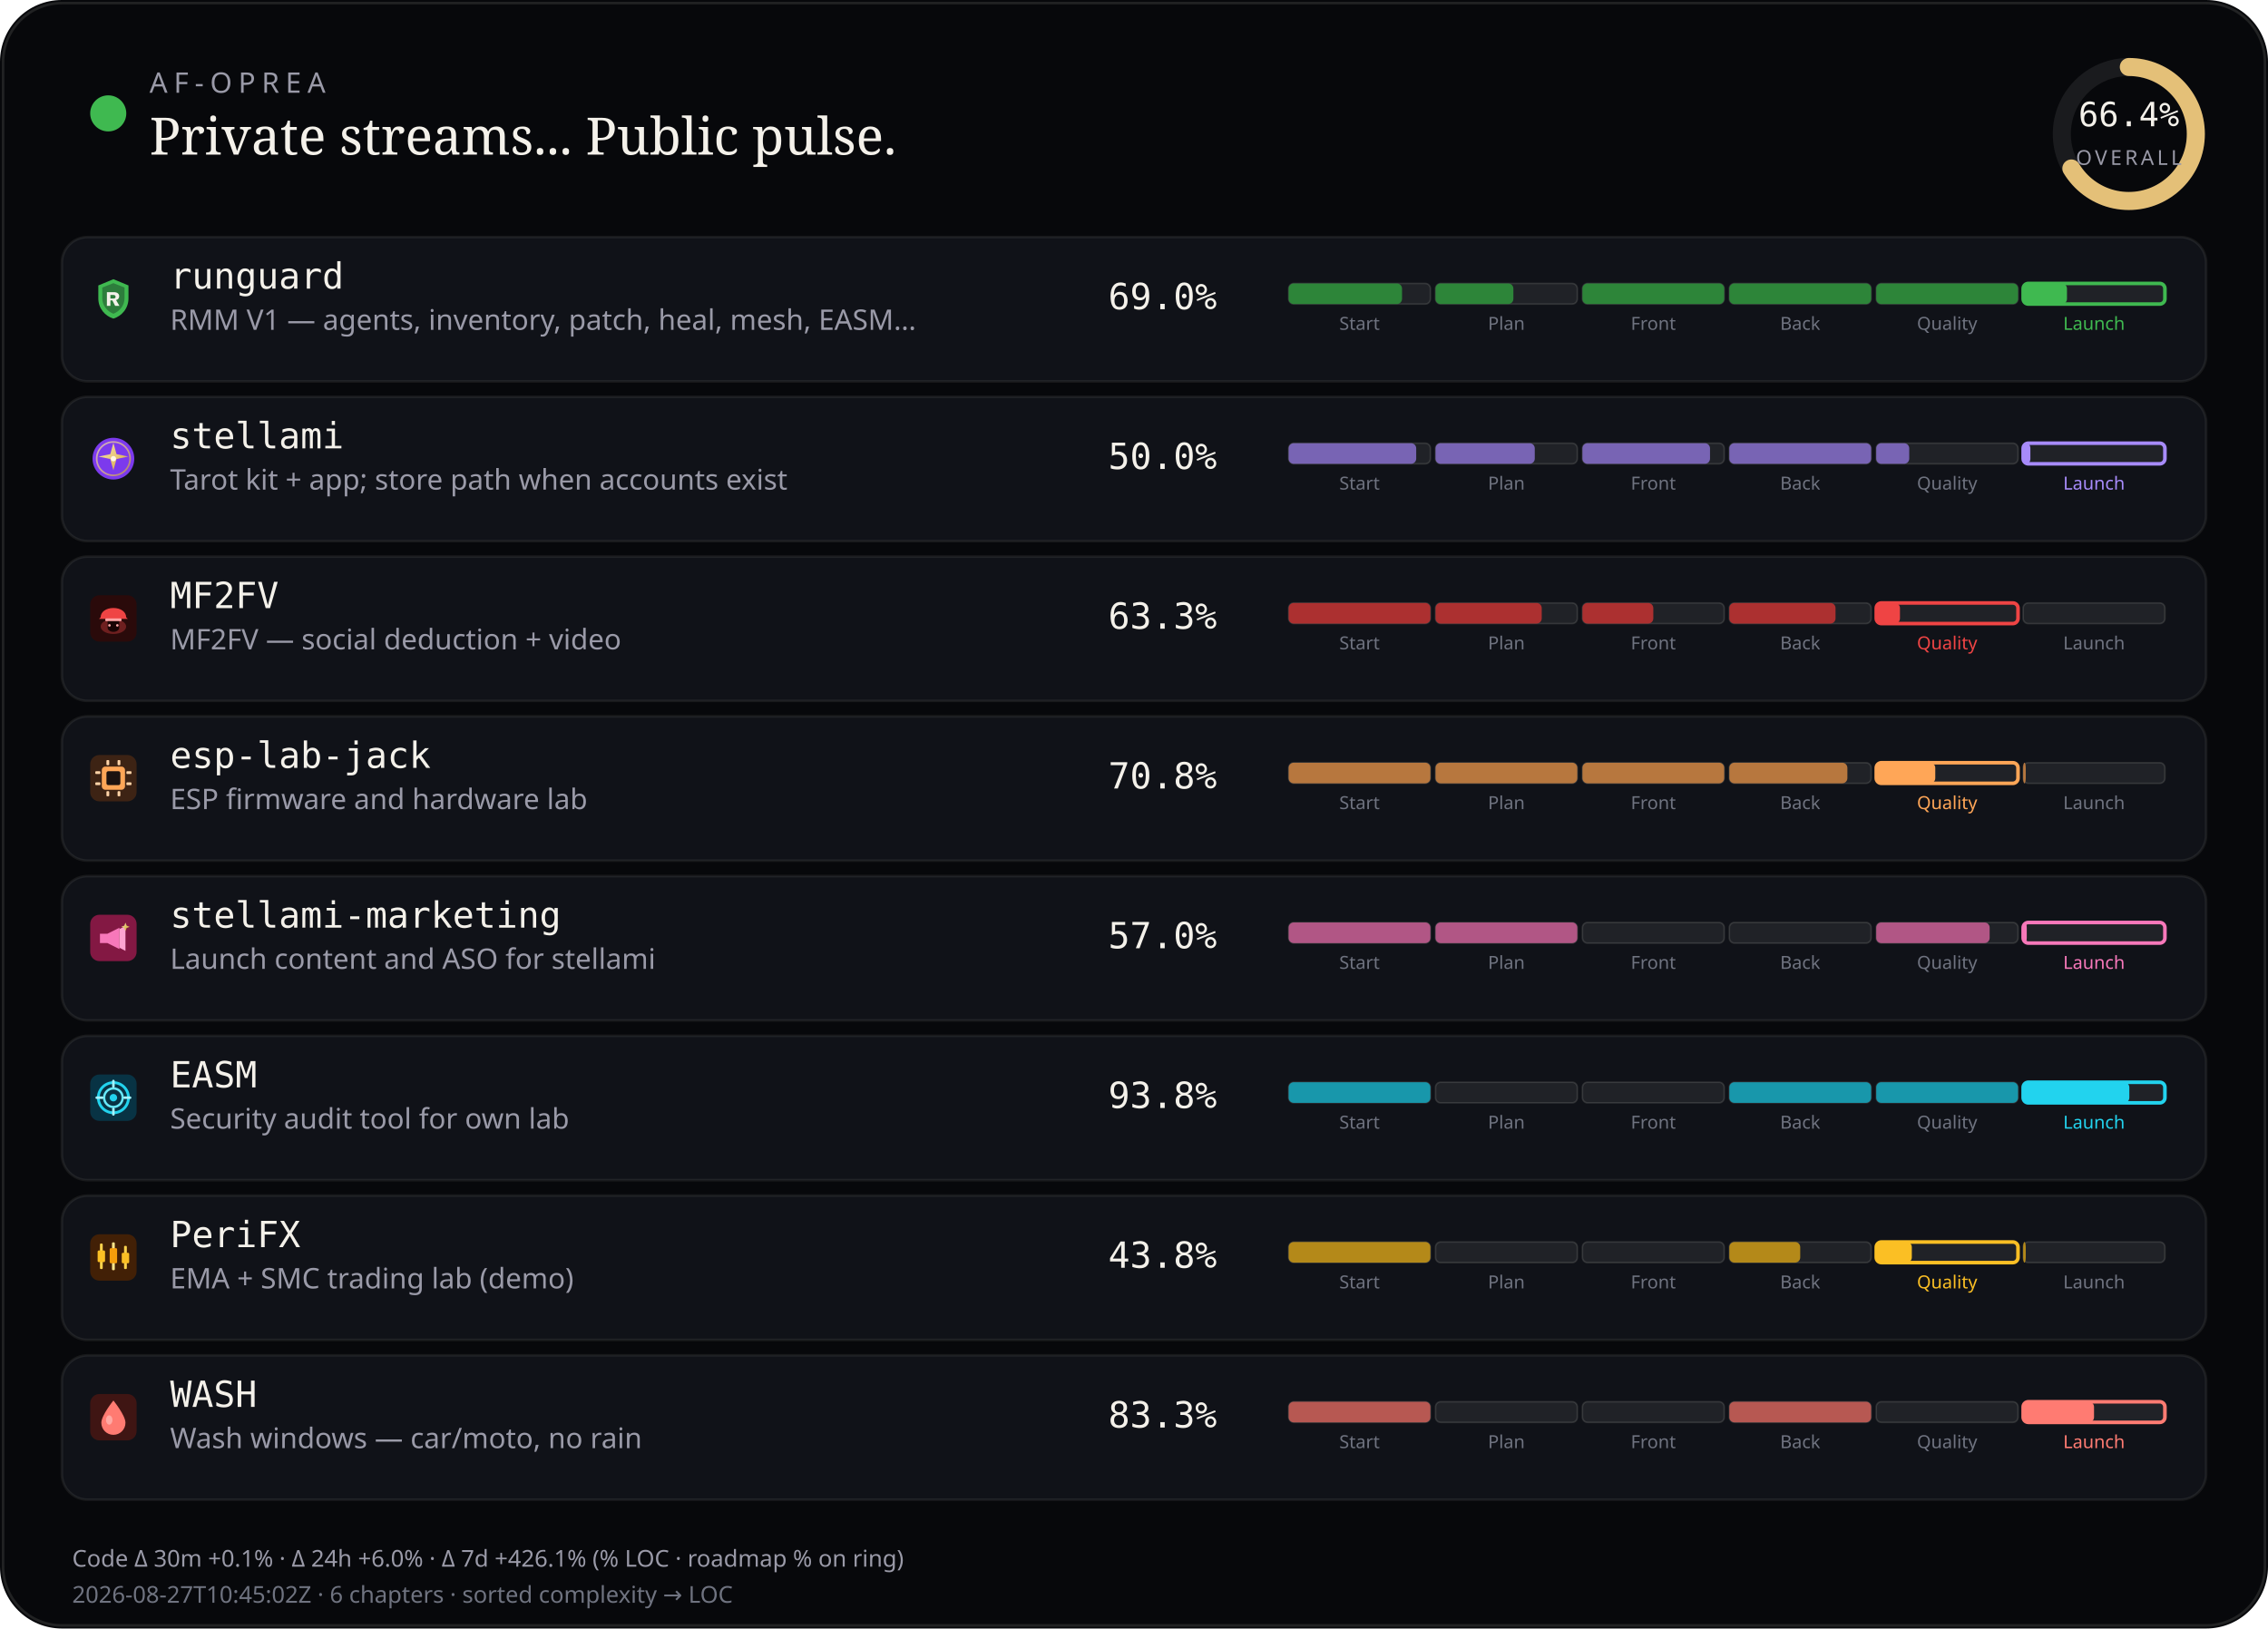
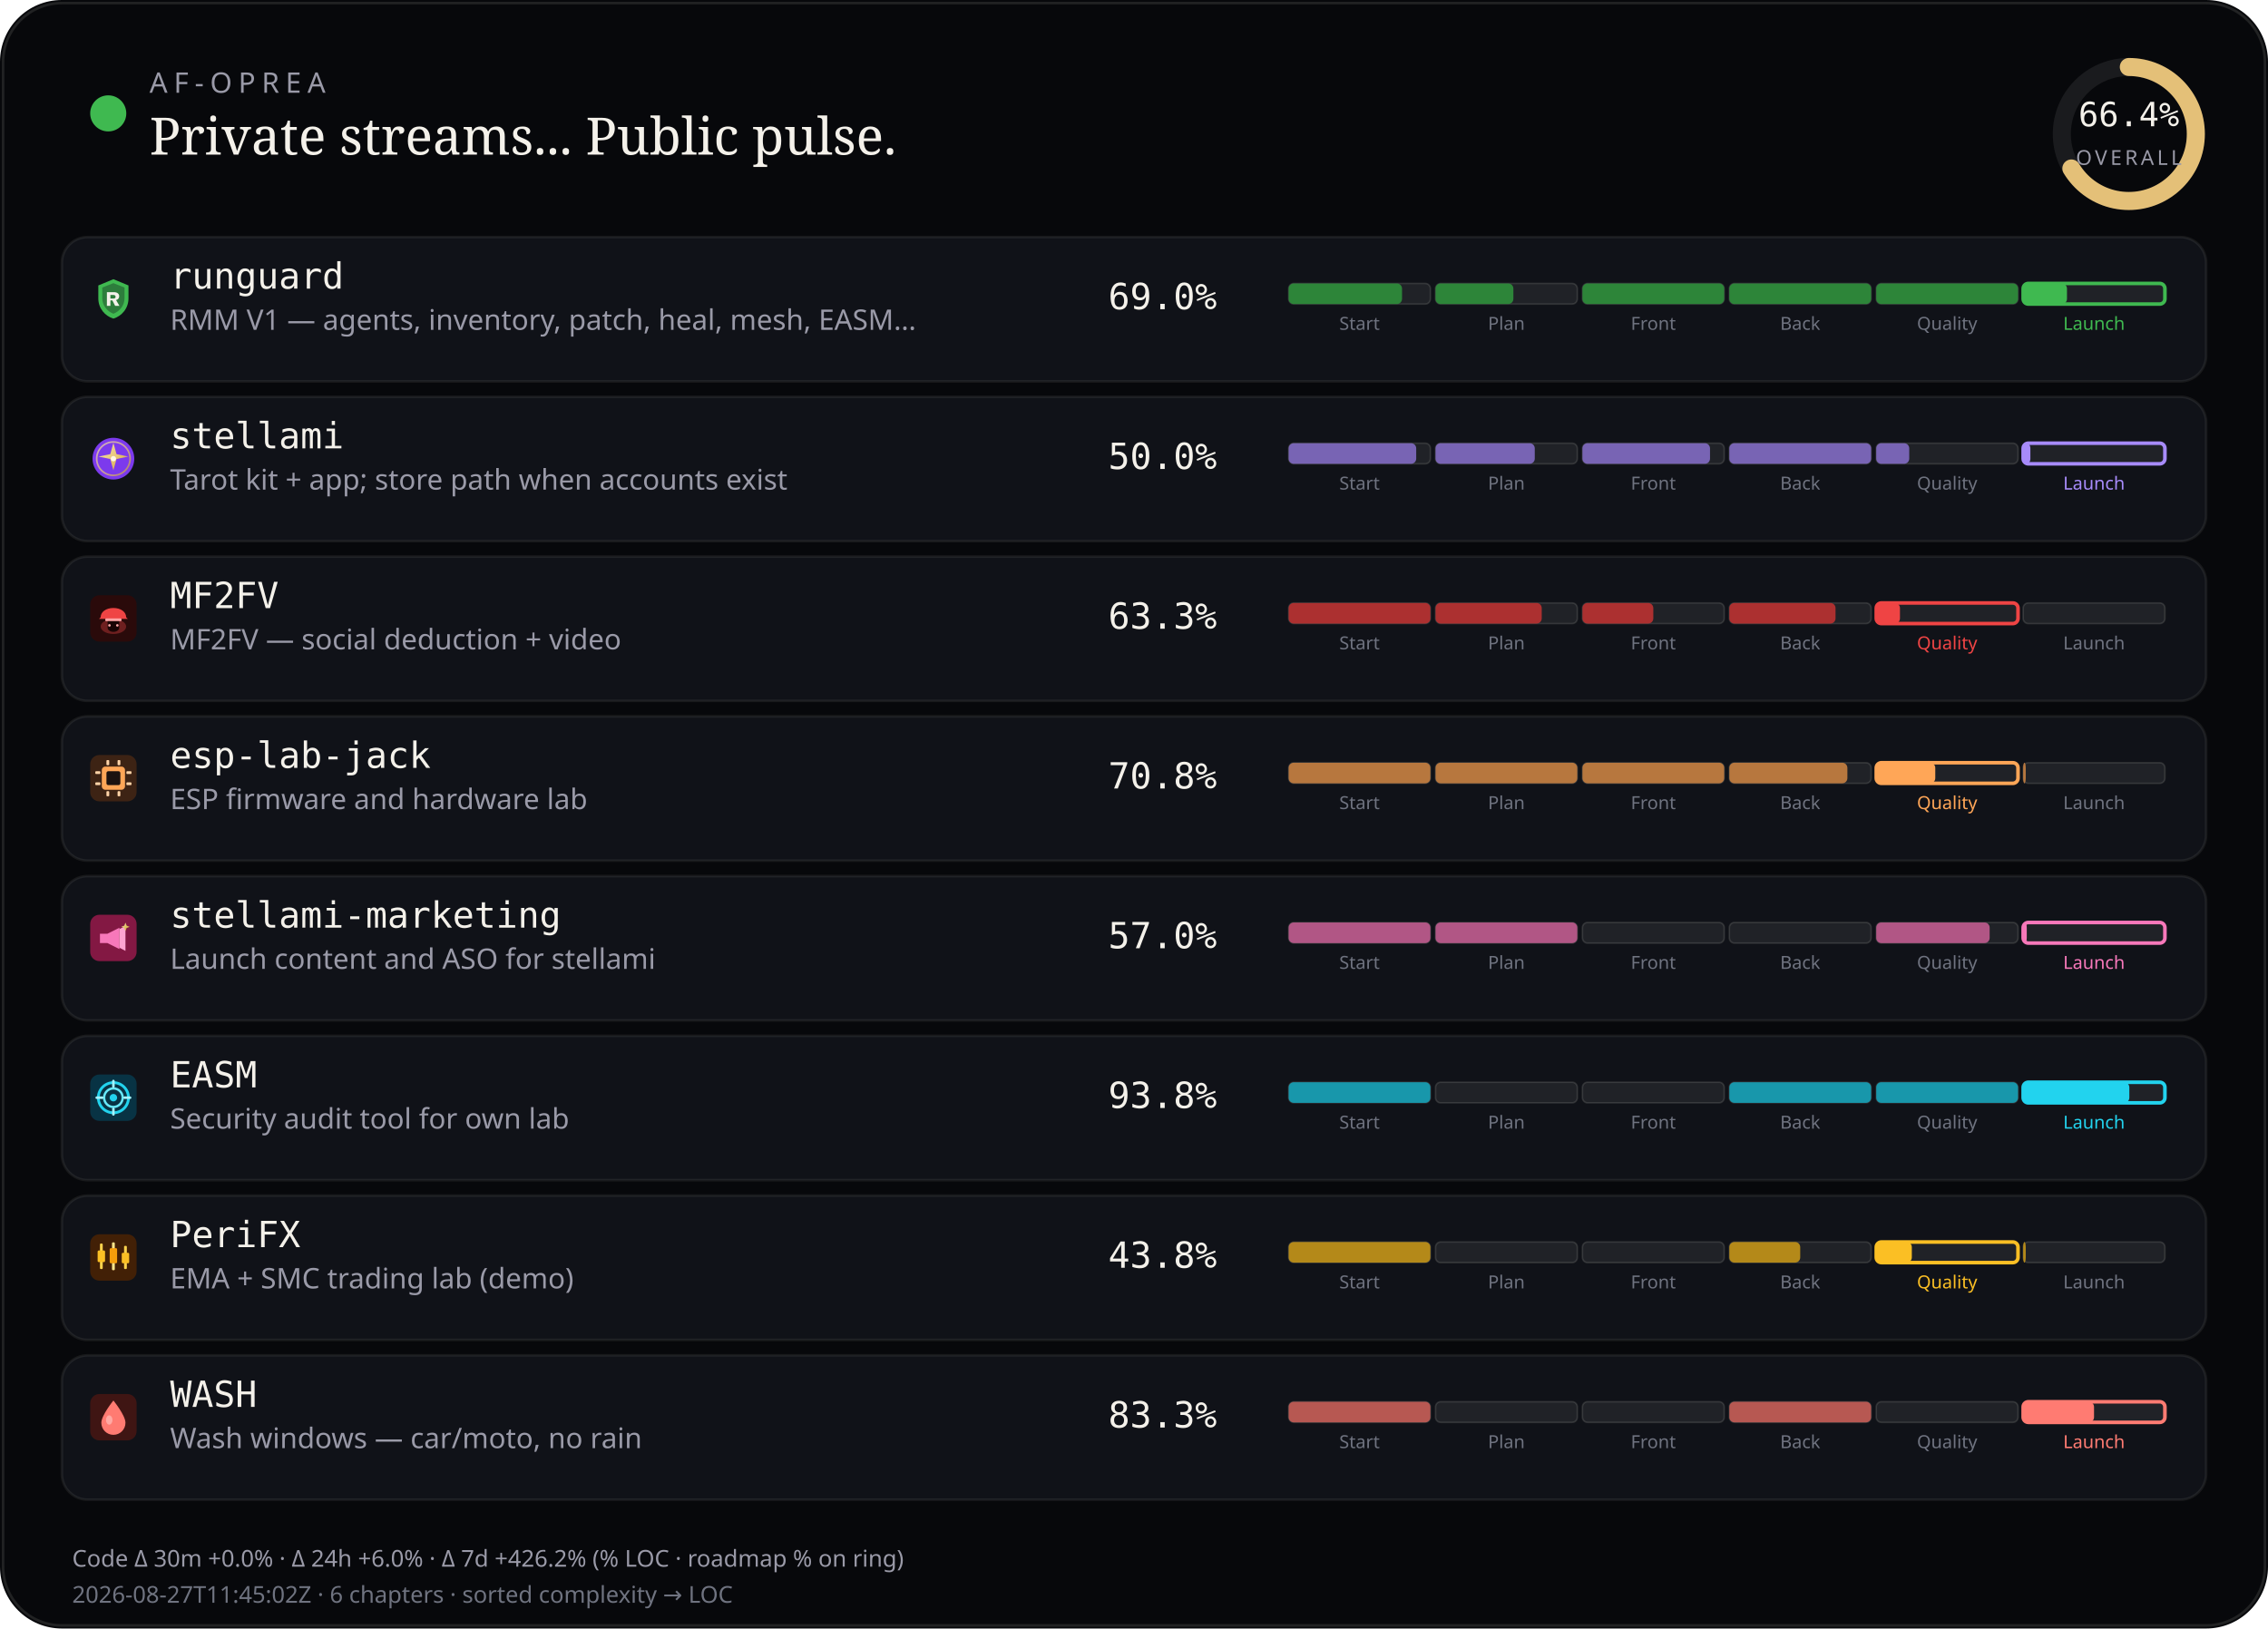
<svg xmlns="http://www.w3.org/2000/svg" viewBox="0 0 880 632" width="880" height="632" role="img" aria-label="AF-Oprea public work pulse">
  <rect width="880" height="632" rx="24" fill="#07080b" />
  <rect x="1.2" y="1.2" width="877.6" height="629.6" rx="22.8" fill="none" stroke="rgba(232,228,214,0.12)" />
  <circle cx="42" cy="44" r="7" fill="#3fb950" />
  <text x="58" y="36" fill="#9a9aa8" font-size="11" font-family="ui-sans-serif, system-ui, sans-serif" letter-spacing="2.4">AF-OPREA</text>
  <text x="58" y="60" fill="#f4f1ea" font-size="20" font-family="ui-serif, Georgia, serif">Private streams... Public pulse.</text>
  <g transform="translate(790,16)">
    <circle cx="36" cy="36" r="26" fill="none" stroke="rgba(255,255,255,0.08)" stroke-width="7" />
    <circle cx="36" cy="36" r="26" fill="none" stroke="#e4c078" stroke-width="7" stroke-linecap="round" stroke-dasharray="163.36" stroke-dashoffset="54.89" transform="rotate(-90 36 36)" />
    <text x="36" y="33" text-anchor="middle" fill="#f4f1ea" font-size="13" font-family="ui-monospace, monospace">66.4%</text>
    <text x="36" y="48" text-anchor="middle" fill="#9a9aa8" font-size="8" font-family="ui-sans-serif, system-ui, sans-serif" letter-spacing="1.2">OVERALL</text>
  </g>
  <rect x="24" y="92" width="832" height="56" rx="10" fill="#101218" stroke="rgba(232,228,214,0.08)" />
  <g id="stream_logo_runguard" class="stream_logo" data-stream="runguard" transform="translate(35.0,107.0) scale(0.9)" opacity="1.0">
    <path fill="#3fb950" d="M10 1.5 L16.5 4.2 V9.8 C16.5 14.1 13.6 17.4 10 18.5 C6.4 17.4 3.5 14.1 3.5 9.8 V4.2 Z" />
    <path fill="#0d1117" fill-opacity=".35" d="M10 3.2 L14.8 5.1 V9.7 C14.8 12.9 12.6 15.4 10 16.4 C7.4 15.4 5.2 12.9 5.2 9.7 V5.1 Z" />
    <path fill="#f4f1ea" d="M7.2 7.1h3.1c1.35 0 2.2.7 2.2 1.75 0 .85-.5 1.45-1.35 1.65L12.6 13h-1.85l-1.2-2.35H8.7V13H7.2V7.1zm1.5 1.2v1.55h1.35c.55 0 .9-.28.9-.75s-.35-.8-.9-.8H8.7z" />
  </g>
  <use class="stream_logo" data-stream="runguard" href="#stream_logo_runguard" x="35.0" y="107.0" width="18" height="18" opacity="0" />
  <text x="66" y="112" fill="#f4f1ea" font-size="14" font-family="ui-monospace, SFMono-Regular, monospace">runguard</text>
  <text x="66" y="128" fill="#9a9aa8" font-size="11" font-family="ui-sans-serif, system-ui, sans-serif">RMM V1 — agents, inventory, patch, heal, mesh, EASM…</text>
  <text x="430" y="120" fill="#f4f1ea" font-size="14" font-family="ui-monospace, SFMono-Regular, monospace">69.0%</text>
  <rect x="500.0" y="110.0" width="55.0" height="8.0" rx="2" fill="rgba(255,255,255,0.07)" stroke="rgba(232,228,214,0.14)" stroke-width="0.6" />
  <rect x="500.0" y="110.0" width="44.0" height="8.0" rx="2" fill="#2d8539" />
  <text x="527.5" y="128.0" text-anchor="middle" fill="#6f7380" font-size="7" font-family="ui-sans-serif, system-ui, sans-serif">Start</text>
  <rect x="557.0" y="110.0" width="55.0" height="8.0" rx="2" fill="rgba(255,255,255,0.07)" stroke="rgba(232,228,214,0.14)" stroke-width="0.6" />
  <rect x="557.0" y="110.0" width="30.2" height="8.0" rx="2" fill="#2d8539" />
  <text x="584.5" y="128.0" text-anchor="middle" fill="#6f7380" font-size="7" font-family="ui-sans-serif, system-ui, sans-serif">Plan</text>
  <rect x="614.0" y="110.0" width="55.0" height="8.0" rx="2" fill="rgba(255,255,255,0.07)" stroke="rgba(232,228,214,0.14)" stroke-width="0.6" />
  <rect x="614.0" y="110.0" width="55.0" height="8.0" rx="2" fill="#2d8539" />
  <text x="641.5" y="128.0" text-anchor="middle" fill="#6f7380" font-size="7" font-family="ui-sans-serif, system-ui, sans-serif">Front</text>
  <rect x="671.0" y="110.0" width="55.0" height="8.0" rx="2" fill="rgba(255,255,255,0.07)" stroke="rgba(232,228,214,0.14)" stroke-width="0.6" />
  <rect x="671.0" y="110.0" width="55.0" height="8.0" rx="2" fill="#2d8539" />
  <text x="698.5" y="128.0" text-anchor="middle" fill="#6f7380" font-size="7" font-family="ui-sans-serif, system-ui, sans-serif">Back</text>
  <rect x="728.0" y="110.0" width="55.0" height="8.0" rx="2" fill="rgba(255,255,255,0.07)" stroke="rgba(232,228,214,0.14)" stroke-width="0.6" />
  <rect x="728.0" y="110.0" width="55.0" height="8.0" rx="2" fill="#2d8539" />
  <text x="755.5" y="128.0" text-anchor="middle" fill="#6f7380" font-size="7" font-family="ui-sans-serif, system-ui, sans-serif">Quality</text>
  <rect x="785.0" y="110.0" width="55.0" height="8.0" rx="2" fill="rgba(255,255,255,0.07)" stroke="#3fb950" stroke-width="1.4" />
  <rect x="785.0" y="110.0" width="17.0" height="8.0" rx="2" fill="#3fb950" />
  <text x="812.5" y="128.0" text-anchor="middle" fill="#3fb950" font-size="7" font-family="ui-sans-serif, system-ui, sans-serif">Launch</text>
  <rect x="24" y="154" width="832" height="56" rx="10" fill="#101218" stroke="rgba(232,228,214,0.08)" />
  <g id="stream_logo_stellami" class="stream_logo" data-stream="stellami" transform="translate(35.0,169.0) scale(0.9)" opacity="1.0">
    <defs>
      <linearGradient id="stream_logo_stellami-stellami-gold" x1="0%" y1="0%" x2="100%" y2="100%">
        <stop offset="0%" stop-color="#f5e6a8" />
        <stop offset="55%" stop-color="#e8c57a" />
        <stop offset="100%" stop-color="#c9a227" />
      </linearGradient>
    </defs>
    <circle cx="10" cy="10" r="9" fill="#7c3aed" />
    <circle cx="10" cy="10" r="7.2" fill="none" stroke="url(#stream_logo_stellami-stellami-gold)" stroke-width="0.7" opacity=".7" />
    <path fill="url(#stream_logo_stellami-stellami-gold)" d="M10 3.2 L11.35 8.05 L16.4 9.1 L11.35 10.15 L10 15 L8.65 10.15 L3.6 9.1 L8.65 8.05 Z" />
    <circle cx="10" cy="10" r="1.15" fill="#fff8e8" />
  </g>
  <use class="stream_logo" data-stream="stellami" href="#stream_logo_stellami" x="35.0" y="169.0" width="18" height="18" opacity="0" />
  <text x="66" y="174" fill="#f4f1ea" font-size="14" font-family="ui-monospace, SFMono-Regular, monospace">stellami</text>
  <text x="66" y="190" fill="#9a9aa8" font-size="11" font-family="ui-sans-serif, system-ui, sans-serif">Tarot kit + app; store path when accounts exist</text>
  <text x="430" y="182" fill="#f4f1ea" font-size="14" font-family="ui-monospace, SFMono-Regular, monospace">50.0%</text>
  <rect x="500.0" y="172.0" width="55.0" height="8.0" rx="2" fill="rgba(255,255,255,0.07)" stroke="rgba(232,228,214,0.14)" stroke-width="0.6" />
  <rect x="500.0" y="172.0" width="49.5" height="8.0" rx="2" fill="#7864b4" />
  <text x="527.5" y="190.0" text-anchor="middle" fill="#6f7380" font-size="7" font-family="ui-sans-serif, system-ui, sans-serif">Start</text>
  <rect x="557.0" y="172.0" width="55.0" height="8.0" rx="2" fill="rgba(255,255,255,0.07)" stroke="rgba(232,228,214,0.14)" stroke-width="0.6" />
  <rect x="557.0" y="172.0" width="38.5" height="8.0" rx="2" fill="#7864b4" />
  <text x="584.5" y="190.0" text-anchor="middle" fill="#6f7380" font-size="7" font-family="ui-sans-serif, system-ui, sans-serif">Plan</text>
  <rect x="614.0" y="172.0" width="55.0" height="8.0" rx="2" fill="rgba(255,255,255,0.07)" stroke="rgba(232,228,214,0.14)" stroke-width="0.6" />
  <rect x="614.0" y="172.0" width="49.5" height="8.0" rx="2" fill="#7864b4" />
  <text x="641.5" y="190.0" text-anchor="middle" fill="#6f7380" font-size="7" font-family="ui-sans-serif, system-ui, sans-serif">Front</text>
  <rect x="671.0" y="172.0" width="55.0" height="8.0" rx="2" fill="rgba(255,255,255,0.07)" stroke="rgba(232,228,214,0.14)" stroke-width="0.6" />
  <rect x="671.0" y="172.0" width="55.0" height="8.0" rx="2" fill="#7864b4" />
  <text x="698.5" y="190.0" text-anchor="middle" fill="#6f7380" font-size="7" font-family="ui-sans-serif, system-ui, sans-serif">Back</text>
  <rect x="728.0" y="172.0" width="55.0" height="8.0" rx="2" fill="rgba(255,255,255,0.07)" stroke="rgba(232,228,214,0.14)" stroke-width="0.6" />
  <rect x="728.0" y="172.0" width="12.8" height="8.0" rx="2" fill="#7864b4" />
  <text x="755.5" y="190.0" text-anchor="middle" fill="#6f7380" font-size="7" font-family="ui-sans-serif, system-ui, sans-serif">Quality</text>
  <rect x="785.0" y="172.0" width="55.0" height="8.0" rx="2" fill="rgba(255,255,255,0.07)" stroke="#a78bfa" stroke-width="1.4" />
  <rect x="785.0" y="172.0" width="2.8" height="8.0" rx="2" fill="#a78bfa" />
  <text x="812.5" y="190.0" text-anchor="middle" fill="#a78bfa" font-size="7" font-family="ui-sans-serif, system-ui, sans-serif">Launch</text>
  <rect x="24" y="216" width="832" height="56" rx="10" fill="#101218" stroke="rgba(232,228,214,0.08)" />
  <g id="stream_logo_mf2fv" class="stream_logo" data-stream="mf2fv" transform="translate(35.0,231.0) scale(0.9)" opacity="1.0">
    <rect width="20" height="20" rx="4" fill="#2a0a0a" />
    <ellipse cx="10" cy="13.5" rx="5.5" ry="3.2" fill="#ef4444" opacity=".35" />
    <path fill="#ef4444" d="M4.5 9.5 C4.5 7.2 6.8 5.5 10 5.5 S15.5 7.2 15.5 9.5 L16.2 10.2 H3.8 Z" />
    <rect x="6.5" y="10" width="7" height="1.2" rx="0.4" fill="#fca5a5" />
    <path fill="#1a0505" d="M7.5 11.2 h5 v2.8 c0 1-1.1 1.8-2.5 1.8 s-2.5-.8-2.5-1.8 v-2.8z" />
    <circle cx="8.3" cy="13" r="0.55" fill="#fca5a5" />
    <circle cx="11.7" cy="13" r="0.55" fill="#fca5a5" />
  </g>
  <use class="stream_logo" data-stream="mf2fv" href="#stream_logo_mf2fv" x="35.0" y="231.0" width="18" height="18" opacity="0" />
  <text x="66" y="236" fill="#f4f1ea" font-size="14" font-family="ui-monospace, SFMono-Regular, monospace">MF2FV</text>
  <text x="66" y="252" fill="#9a9aa8" font-size="11" font-family="ui-sans-serif, system-ui, sans-serif">MF2FV — social deduction + video</text>
  <text x="430" y="244" fill="#f4f1ea" font-size="14" font-family="ui-monospace, SFMono-Regular, monospace">63.3%</text>
  <rect x="500.0" y="234.0" width="55.0" height="8.0" rx="2" fill="rgba(255,255,255,0.07)" stroke="rgba(232,228,214,0.14)" stroke-width="0.6" />
  <rect x="500.0" y="234.0" width="55.0" height="8.0" rx="2" fill="#ac3030" />
  <text x="527.5" y="252.0" text-anchor="middle" fill="#6f7380" font-size="7" font-family="ui-sans-serif, system-ui, sans-serif">Start</text>
  <rect x="557.0" y="234.0" width="55.0" height="8.0" rx="2" fill="rgba(255,255,255,0.07)" stroke="rgba(232,228,214,0.14)" stroke-width="0.6" />
  <rect x="557.0" y="234.0" width="41.2" height="8.0" rx="2" fill="#ac3030" />
  <text x="584.5" y="252.0" text-anchor="middle" fill="#6f7380" font-size="7" font-family="ui-sans-serif, system-ui, sans-serif">Plan</text>
  <rect x="614.0" y="234.0" width="55.0" height="8.0" rx="2" fill="rgba(255,255,255,0.07)" stroke="rgba(232,228,214,0.14)" stroke-width="0.6" />
  <rect x="614.0" y="234.0" width="27.5" height="8.0" rx="2" fill="#ac3030" />
  <text x="641.5" y="252.0" text-anchor="middle" fill="#6f7380" font-size="7" font-family="ui-sans-serif, system-ui, sans-serif">Front</text>
  <rect x="671.0" y="234.0" width="55.0" height="8.0" rx="2" fill="rgba(255,255,255,0.07)" stroke="rgba(232,228,214,0.14)" stroke-width="0.6" />
  <rect x="671.0" y="234.0" width="41.2" height="8.0" rx="2" fill="#ac3030" />
  <text x="698.5" y="252.0" text-anchor="middle" fill="#6f7380" font-size="7" font-family="ui-sans-serif, system-ui, sans-serif">Back</text>
  <rect x="728.0" y="234.0" width="55.0" height="8.0" rx="2" fill="rgba(255,255,255,0.07)" stroke="#ef4444" stroke-width="1.4" />
  <rect x="728.0" y="234.0" width="9.2" height="8.0" rx="2" fill="#ef4444" />
  <text x="755.5" y="252.0" text-anchor="middle" fill="#ef4444" font-size="7" font-family="ui-sans-serif, system-ui, sans-serif">Quality</text>
  <rect x="785.0" y="234.0" width="55.0" height="8.0" rx="2" fill="rgba(255,255,255,0.07)" stroke="rgba(232,228,214,0.14)" stroke-width="0.6" />
  <text x="812.5" y="252.0" text-anchor="middle" fill="#6f7380" font-size="7" font-family="ui-sans-serif, system-ui, sans-serif">Launch</text>
  <rect x="24" y="278" width="832" height="56" rx="10" fill="#101218" stroke="rgba(232,228,214,0.08)" />
  <g id="stream_logo_esp-lab-jack" class="stream_logo" data-stream="esp-lab-jack" transform="translate(35.0,293.0) scale(0.9)" opacity="1.0">
    <rect width="20" height="20" rx="4" fill="#3d2314" />
    <rect x="5" y="5" width="10" height="10" rx="1.5" fill="#ffa657" />
    <rect x="7" y="7" width="6" height="6" rx="0.8" fill="#1c1210" />
    <rect x="2.2" y="7" width="2.2" height="1.2" rx="0.3" fill="#ffd4a8" />
    <rect x="2.2" y="11.8" width="2.2" height="1.2" rx="0.3" fill="#ffd4a8" />
    <rect x="15.6" y="7" width="2.2" height="1.2" rx="0.3" fill="#ffd4a8" />
    <rect x="15.6" y="11.8" width="2.2" height="1.2" rx="0.3" fill="#ffd4a8" />
    <rect x="7" y="2.2" width="1.2" height="2.2" rx="0.3" fill="#ffd4a8" />
    <rect x="11.8" y="2.2" width="1.2" height="2.2" rx="0.3" fill="#ffd4a8" />
    <rect x="7" y="15.6" width="1.2" height="2.2" rx="0.3" fill="#ffd4a8" />
    <rect x="11.8" y="15.6" width="1.2" height="2.2" rx="0.3" fill="#ffd4a8" />
  </g>
  <use class="stream_logo" data-stream="esp-lab-jack" href="#stream_logo_esp-lab-jack" x="35.0" y="293.0" width="18" height="18" opacity="0" />
  <text x="66" y="298" fill="#f4f1ea" font-size="14" font-family="ui-monospace, SFMono-Regular, monospace">esp-lab-jack</text>
  <text x="66" y="314" fill="#9a9aa8" font-size="11" font-family="ui-sans-serif, system-ui, sans-serif">ESP firmware and hardware lab</text>
  <text x="430" y="306" fill="#f4f1ea" font-size="14" font-family="ui-monospace, SFMono-Regular, monospace">70.8%</text>
  <rect x="500.0" y="296.0" width="55.0" height="8.0" rx="2" fill="rgba(255,255,255,0.07)" stroke="rgba(232,228,214,0.14)" stroke-width="0.6" />
  <rect x="500.0" y="296.0" width="55.0" height="8.0" rx="2" fill="#b7773e" />
  <text x="527.5" y="314.0" text-anchor="middle" fill="#6f7380" font-size="7" font-family="ui-sans-serif, system-ui, sans-serif">Start</text>
  <rect x="557.0" y="296.0" width="55.0" height="8.0" rx="2" fill="rgba(255,255,255,0.07)" stroke="rgba(232,228,214,0.14)" stroke-width="0.6" />
  <rect x="557.0" y="296.0" width="55.0" height="8.0" rx="2" fill="#b7773e" />
  <text x="584.5" y="314.0" text-anchor="middle" fill="#6f7380" font-size="7" font-family="ui-sans-serif, system-ui, sans-serif">Plan</text>
  <rect x="614.0" y="296.0" width="55.0" height="8.0" rx="2" fill="rgba(255,255,255,0.07)" stroke="rgba(232,228,214,0.14)" stroke-width="0.6" />
  <rect x="614.0" y="296.0" width="55.0" height="8.0" rx="2" fill="#b7773e" />
  <text x="641.5" y="314.0" text-anchor="middle" fill="#6f7380" font-size="7" font-family="ui-sans-serif, system-ui, sans-serif">Front</text>
  <rect x="671.0" y="296.0" width="55.0" height="8.0" rx="2" fill="rgba(255,255,255,0.07)" stroke="rgba(232,228,214,0.14)" stroke-width="0.6" />
  <rect x="671.0" y="296.0" width="45.8" height="8.0" rx="2" fill="#b7773e" />
  <text x="698.5" y="314.0" text-anchor="middle" fill="#6f7380" font-size="7" font-family="ui-sans-serif, system-ui, sans-serif">Back</text>
  <rect x="728.0" y="296.0" width="55.0" height="8.0" rx="2" fill="rgba(255,255,255,0.07)" stroke="#ffa657" stroke-width="1.4" />
  <rect x="728.0" y="296.0" width="22.9" height="8.0" rx="2" fill="#ffa657" />
  <text x="755.5" y="314.0" text-anchor="middle" fill="#ffa657" font-size="7" font-family="ui-sans-serif, system-ui, sans-serif">Quality</text>
  <rect x="785.0" y="296.0" width="55.0" height="8.0" rx="2" fill="rgba(255,255,255,0.07)" stroke="rgba(232,228,214,0.14)" stroke-width="0.6" />
  <rect x="785.0" y="296.0" width="1.0" height="8.0" rx="2" fill="#b7773e" />
  <text x="812.5" y="314.0" text-anchor="middle" fill="#6f7380" font-size="7" font-family="ui-sans-serif, system-ui, sans-serif">Launch</text>
  <rect x="24" y="340" width="832" height="56" rx="10" fill="#101218" stroke="rgba(232,228,214,0.08)" />
  <g id="stream_logo_stellami-marketing" class="stream_logo" data-stream="stellami-marketing" transform="translate(35.0,355.0) scale(0.9)" opacity="1.0">
    <defs>
      <linearGradient id="stream_logo_stellami-marketing-smkt-gold" x1="0%" y1="0%" x2="100%" y2="100%">
        <stop offset="0%" stop-color="#f5e6a8" />
        <stop offset="100%" stop-color="#c9a227" />
      </linearGradient>
    </defs>
    <rect width="20" height="20" rx="4" fill="#831843" />
    <path fill="#f778ba" d="M4.2 8.2h3.2l5.2-2.6v9.2l-5.2-2.6H4.2z" />
    <path fill="#fda4d0" d="M12.6 6.2l2.6-1.4v10.8l-2.6-1.4z" />
    <path fill="url(#stream_logo_stellami-marketing-smkt-gold)" d="M15.2 3.4 L15.7 4.7 L17 5.2 L15.7 5.7 L15.2 7 L14.7 5.7 L13.4 5.2 L14.7 4.7 Z" />
  </g>
  <use class="stream_logo" data-stream="stellami-marketing" href="#stream_logo_stellami-marketing" x="35.0" y="355.0" width="18" height="18" opacity="0" />
  <text x="66" y="360" fill="#f4f1ea" font-size="14" font-family="ui-monospace, SFMono-Regular, monospace">stellami-marketing</text>
  <text x="66" y="376" fill="#9a9aa8" font-size="11" font-family="ui-sans-serif, system-ui, sans-serif">Launch content and ASO for stellami</text>
  <text x="430" y="368" fill="#f4f1ea" font-size="14" font-family="ui-monospace, SFMono-Regular, monospace">57.0%</text>
  <rect x="500.0" y="358.0" width="55.0" height="8.0" rx="2" fill="rgba(255,255,255,0.07)" stroke="rgba(232,228,214,0.14)" stroke-width="0.6" />
  <rect x="500.0" y="358.0" width="55.0" height="8.0" rx="2" fill="#b15685" />
  <text x="527.5" y="376.0" text-anchor="middle" fill="#6f7380" font-size="7" font-family="ui-sans-serif, system-ui, sans-serif">Start</text>
  <rect x="557.0" y="358.0" width="55.0" height="8.0" rx="2" fill="rgba(255,255,255,0.07)" stroke="rgba(232,228,214,0.14)" stroke-width="0.6" />
  <rect x="557.0" y="358.0" width="55.0" height="8.0" rx="2" fill="#b15685" />
  <text x="584.5" y="376.0" text-anchor="middle" fill="#6f7380" font-size="7" font-family="ui-sans-serif, system-ui, sans-serif">Plan</text>
  <rect x="614.0" y="358.0" width="55.0" height="8.0" rx="2" fill="rgba(255,255,255,0.07)" stroke="rgba(232,228,214,0.14)" stroke-width="0.6" />
  <text x="641.5" y="376.0" text-anchor="middle" fill="#6f7380" font-size="7" font-family="ui-sans-serif, system-ui, sans-serif">Front</text>
  <rect x="671.0" y="358.0" width="55.0" height="8.0" rx="2" fill="rgba(255,255,255,0.07)" stroke="rgba(232,228,214,0.14)" stroke-width="0.6" />
  <text x="698.5" y="376.0" text-anchor="middle" fill="#6f7380" font-size="7" font-family="ui-sans-serif, system-ui, sans-serif">Back</text>
  <rect x="728.0" y="358.0" width="55.0" height="8.0" rx="2" fill="rgba(255,255,255,0.07)" stroke="rgba(232,228,214,0.14)" stroke-width="0.6" />
  <rect x="728.0" y="358.0" width="44.0" height="8.0" rx="2" fill="#b15685" />
  <text x="755.5" y="376.0" text-anchor="middle" fill="#6f7380" font-size="7" font-family="ui-sans-serif, system-ui, sans-serif">Quality</text>
  <rect x="785.0" y="358.0" width="55.0" height="8.0" rx="2" fill="rgba(255,255,255,0.07)" stroke="#f778ba" stroke-width="1.4" />
  <rect x="785.0" y="358.0" width="1.4" height="8.0" rx="2" fill="#f778ba" />
  <text x="812.5" y="376.0" text-anchor="middle" fill="#f778ba" font-size="7" font-family="ui-sans-serif, system-ui, sans-serif">Launch</text>
  <rect x="24" y="402" width="832" height="56" rx="10" fill="#101218" stroke="rgba(232,228,214,0.08)" />
  <g id="stream_logo_easm" class="stream_logo" data-stream="easm" transform="translate(35.0,417.0) scale(0.9)" opacity="1.0">
    <rect width="20" height="20" rx="4" fill="#083344" />
    <circle cx="10" cy="10" r="6.5" fill="none" stroke="#22d3ee" stroke-width="1.2" />
    <circle cx="10" cy="10" r="4" fill="none" stroke="#67e8f9" stroke-width="1" />
    <circle cx="10" cy="10" r="1.6" fill="#22d3ee" />
    <path d="M10 2.8 V5.2 M10 14.8 V17.2 M2.8 10 H5.2 M14.8 10 H17.2" stroke="#a5f3fc" stroke-width="1.1" stroke-linecap="round" />
  </g>
  <use class="stream_logo" data-stream="easm" href="#stream_logo_easm" x="35.0" y="417.0" width="18" height="18" opacity="0" />
  <text x="66" y="422" fill="#f4f1ea" font-size="14" font-family="ui-monospace, SFMono-Regular, monospace">EASM</text>
  <text x="66" y="438" fill="#9a9aa8" font-size="11" font-family="ui-sans-serif, system-ui, sans-serif">Security audit tool for own lab</text>
  <text x="430" y="430" fill="#f4f1ea" font-size="14" font-family="ui-monospace, SFMono-Regular, monospace">93.8%</text>
  <rect x="500.0" y="420.0" width="55.0" height="8.0" rx="2" fill="rgba(255,255,255,0.07)" stroke="rgba(232,228,214,0.14)" stroke-width="0.6" />
  <rect x="500.0" y="420.0" width="55.0" height="8.0" rx="2" fill="#1897ab" />
  <text x="527.5" y="438.0" text-anchor="middle" fill="#6f7380" font-size="7" font-family="ui-sans-serif, system-ui, sans-serif">Start</text>
  <rect x="557.0" y="420.0" width="55.0" height="8.0" rx="2" fill="rgba(255,255,255,0.07)" stroke="rgba(232,228,214,0.14)" stroke-width="0.6" />
  <text x="584.5" y="438.0" text-anchor="middle" fill="#6f7380" font-size="7" font-family="ui-sans-serif, system-ui, sans-serif">Plan</text>
  <rect x="614.0" y="420.0" width="55.0" height="8.0" rx="2" fill="rgba(255,255,255,0.07)" stroke="rgba(232,228,214,0.14)" stroke-width="0.6" />
  <text x="641.5" y="438.0" text-anchor="middle" fill="#6f7380" font-size="7" font-family="ui-sans-serif, system-ui, sans-serif">Front</text>
  <rect x="671.0" y="420.0" width="55.0" height="8.0" rx="2" fill="rgba(255,255,255,0.07)" stroke="rgba(232,228,214,0.14)" stroke-width="0.6" />
  <rect x="671.0" y="420.0" width="55.0" height="8.0" rx="2" fill="#1897ab" />
  <text x="698.5" y="438.0" text-anchor="middle" fill="#6f7380" font-size="7" font-family="ui-sans-serif, system-ui, sans-serif">Back</text>
  <rect x="728.0" y="420.0" width="55.0" height="8.0" rx="2" fill="rgba(255,255,255,0.07)" stroke="rgba(232,228,214,0.14)" stroke-width="0.6" />
  <rect x="728.0" y="420.0" width="55.0" height="8.0" rx="2" fill="#1897ab" />
  <text x="755.5" y="438.0" text-anchor="middle" fill="#6f7380" font-size="7" font-family="ui-sans-serif, system-ui, sans-serif">Quality</text>
  <rect x="785.0" y="420.0" width="55.0" height="8.0" rx="2" fill="rgba(255,255,255,0.07)" stroke="#22d3ee" stroke-width="1.4" />
  <rect x="785.0" y="420.0" width="41.2" height="8.0" rx="2" fill="#22d3ee" />
  <text x="812.5" y="438.0" text-anchor="middle" fill="#22d3ee" font-size="7" font-family="ui-sans-serif, system-ui, sans-serif">Launch</text>
  <rect x="24" y="464" width="832" height="56" rx="10" fill="#101218" stroke="rgba(232,228,214,0.08)" />
  <g id="stream_logo_peri" class="stream_logo" data-stream="peri" transform="translate(35.0,479.0) scale(0.9)" opacity="1.0">
    <rect width="20" height="20" rx="4" fill="#422006" />
    <rect x="4.2" y="4" width="1.2" height="11" rx="0.4" fill="#fcd34d" />
    <rect x="3.2" y="7" width="3.2" height="5" rx="0.5" fill="#fbbf24" />
    <rect x="9.4" y="3.5" width="1.2" height="12" rx="0.4" fill="#fde68a" />
    <rect x="8.4" y="6" width="3.2" height="6.5" rx="0.5" fill="#f59e0b" />
    <rect x="14.6" y="5" width="1.2" height="10" rx="0.4" fill="#fcd34d" />
    <rect x="13.6" y="8" width="3.2" height="4.5" rx="0.5" fill="#fbbf24" />
  </g>
  <use class="stream_logo" data-stream="peri" href="#stream_logo_peri" x="35.0" y="479.0" width="18" height="18" opacity="0" />
  <text x="66" y="484" fill="#f4f1ea" font-size="14" font-family="ui-monospace, SFMono-Regular, monospace">PeriFX</text>
  <text x="66" y="500" fill="#9a9aa8" font-size="11" font-family="ui-sans-serif, system-ui, sans-serif">EMA + SMC trading lab (demo)</text>
  <text x="430" y="492" fill="#f4f1ea" font-size="14" font-family="ui-monospace, SFMono-Regular, monospace">43.8%</text>
  <rect x="500.0" y="482.0" width="55.0" height="8.0" rx="2" fill="rgba(255,255,255,0.07)" stroke="rgba(232,228,214,0.14)" stroke-width="0.6" />
  <rect x="500.0" y="482.0" width="55.0" height="8.0" rx="2" fill="#b48919" />
  <text x="527.5" y="500.0" text-anchor="middle" fill="#6f7380" font-size="7" font-family="ui-sans-serif, system-ui, sans-serif">Start</text>
  <rect x="557.0" y="482.0" width="55.0" height="8.0" rx="2" fill="rgba(255,255,255,0.07)" stroke="rgba(232,228,214,0.14)" stroke-width="0.6" />
  <text x="584.5" y="500.0" text-anchor="middle" fill="#6f7380" font-size="7" font-family="ui-sans-serif, system-ui, sans-serif">Plan</text>
  <rect x="614.0" y="482.0" width="55.0" height="8.0" rx="2" fill="rgba(255,255,255,0.07)" stroke="rgba(232,228,214,0.14)" stroke-width="0.6" />
  <text x="641.5" y="500.0" text-anchor="middle" fill="#6f7380" font-size="7" font-family="ui-sans-serif, system-ui, sans-serif">Front</text>
  <rect x="671.0" y="482.0" width="55.0" height="8.0" rx="2" fill="rgba(255,255,255,0.07)" stroke="rgba(232,228,214,0.14)" stroke-width="0.6" />
  <rect x="671.0" y="482.0" width="27.5" height="8.0" rx="2" fill="#b48919" />
  <text x="698.5" y="500.0" text-anchor="middle" fill="#6f7380" font-size="7" font-family="ui-sans-serif, system-ui, sans-serif">Back</text>
  <rect x="728.0" y="482.0" width="55.0" height="8.0" rx="2" fill="rgba(255,255,255,0.07)" stroke="#fbbf24" stroke-width="1.4" />
  <rect x="728.0" y="482.0" width="13.8" height="8.0" rx="2" fill="#fbbf24" />
  <text x="755.5" y="500.0" text-anchor="middle" fill="#fbbf24" font-size="7" font-family="ui-sans-serif, system-ui, sans-serif">Quality</text>
  <rect x="785.0" y="482.0" width="55.0" height="8.0" rx="2" fill="rgba(255,255,255,0.07)" stroke="rgba(232,228,214,0.14)" stroke-width="0.6" />
  <rect x="785.0" y="482.0" width="1.0" height="8.0" rx="2" fill="#b48919" />
  <text x="812.5" y="500.0" text-anchor="middle" fill="#6f7380" font-size="7" font-family="ui-sans-serif, system-ui, sans-serif">Launch</text>
  <rect x="24" y="526" width="832" height="56" rx="10" fill="#101218" stroke="rgba(232,228,214,0.08)" />
  <g id="stream_logo_wash" class="stream_logo" data-stream="wash" transform="translate(35.0,541.0) scale(0.9)" opacity="1.0">
    <rect width="20" height="20" rx="4" fill="#3f1513" />
    <path fill="#ff7b72" d="M10 2.8 C10 2.8 15.2 9.2 15.2 12.4 A5.2 5.2 0 0 1 4.8 12.4 C4.8 9.2 10 2.8 10 2.8 Z" />
    <ellipse cx="8.2" cy="11.2" rx="1.4" ry="2" fill="#ffd0cc" opacity=".55" />
  </g>
  <use class="stream_logo" data-stream="wash" href="#stream_logo_wash" x="35.0" y="541.0" width="18" height="18" opacity="0" />
  <text x="66" y="546" fill="#f4f1ea" font-size="14" font-family="ui-monospace, SFMono-Regular, monospace">WASH</text>
  <text x="66" y="562" fill="#9a9aa8" font-size="11" font-family="ui-sans-serif, system-ui, sans-serif">Wash windows — car/moto, no rain</text>
  <text x="430" y="554" fill="#f4f1ea" font-size="14" font-family="ui-monospace, SFMono-Regular, monospace">83.3%</text>
  <rect x="500.0" y="544.0" width="55.0" height="8.0" rx="2" fill="rgba(255,255,255,0.07)" stroke="rgba(232,228,214,0.14)" stroke-width="0.6" />
  <rect x="500.0" y="544.0" width="55.0" height="8.0" rx="2" fill="#b75852" />
  <text x="527.5" y="562.0" text-anchor="middle" fill="#6f7380" font-size="7" font-family="ui-sans-serif, system-ui, sans-serif">Start</text>
  <rect x="557.0" y="544.0" width="55.0" height="8.0" rx="2" fill="rgba(255,255,255,0.07)" stroke="rgba(232,228,214,0.14)" stroke-width="0.6" />
  <text x="584.5" y="562.0" text-anchor="middle" fill="#6f7380" font-size="7" font-family="ui-sans-serif, system-ui, sans-serif">Plan</text>
  <rect x="614.0" y="544.0" width="55.0" height="8.0" rx="2" fill="rgba(255,255,255,0.07)" stroke="rgba(232,228,214,0.14)" stroke-width="0.6" />
  <text x="641.5" y="562.0" text-anchor="middle" fill="#6f7380" font-size="7" font-family="ui-sans-serif, system-ui, sans-serif">Front</text>
  <rect x="671.0" y="544.0" width="55.0" height="8.0" rx="2" fill="rgba(255,255,255,0.07)" stroke="rgba(232,228,214,0.14)" stroke-width="0.6" />
  <rect x="671.0" y="544.0" width="55.0" height="8.0" rx="2" fill="#b75852" />
  <text x="698.5" y="562.0" text-anchor="middle" fill="#6f7380" font-size="7" font-family="ui-sans-serif, system-ui, sans-serif">Back</text>
  <rect x="728.0" y="544.0" width="55.0" height="8.0" rx="2" fill="rgba(255,255,255,0.07)" stroke="rgba(232,228,214,0.14)" stroke-width="0.6" />
  <text x="755.5" y="562.0" text-anchor="middle" fill="#6f7380" font-size="7" font-family="ui-sans-serif, system-ui, sans-serif">Quality</text>
  <rect x="785.0" y="544.0" width="55.0" height="8.0" rx="2" fill="rgba(255,255,255,0.07)" stroke="#ff7b72" stroke-width="1.4" />
  <rect x="785.0" y="544.0" width="27.5" height="8.0" rx="2" fill="#ff7b72" />
  <text x="812.5" y="562.0" text-anchor="middle" fill="#ff7b72" font-size="7" font-family="ui-sans-serif, system-ui, sans-serif">Launch</text>
-   <text x="28" y="608" fill="#9a9aa8" font-size="9" font-family="ui-sans-serif, system-ui, sans-serif">Code Δ 30m +0.1% · Δ 24h +6.0% · Δ 7d +426.1% (% LOC · roadmap % on ring)</text>
-   <text x="28" y="622" fill="#6f7380" font-size="9" font-family="ui-sans-serif, system-ui, sans-serif">2026-08-27T10:45:02Z · 6 chapters · sorted complexity → LOC</text>
+   <text x="28" y="608" fill="#9a9aa8" font-size="9" font-family="ui-sans-serif, system-ui, sans-serif">Code Δ 30m +0.0% · Δ 24h +6.0% · Δ 7d +426.2% (% LOC · roadmap % on ring)</text>
+   <text x="28" y="622" fill="#6f7380" font-size="9" font-family="ui-sans-serif, system-ui, sans-serif">2026-08-27T11:45:02Z · 6 chapters · sorted complexity → LOC</text>
</svg>
